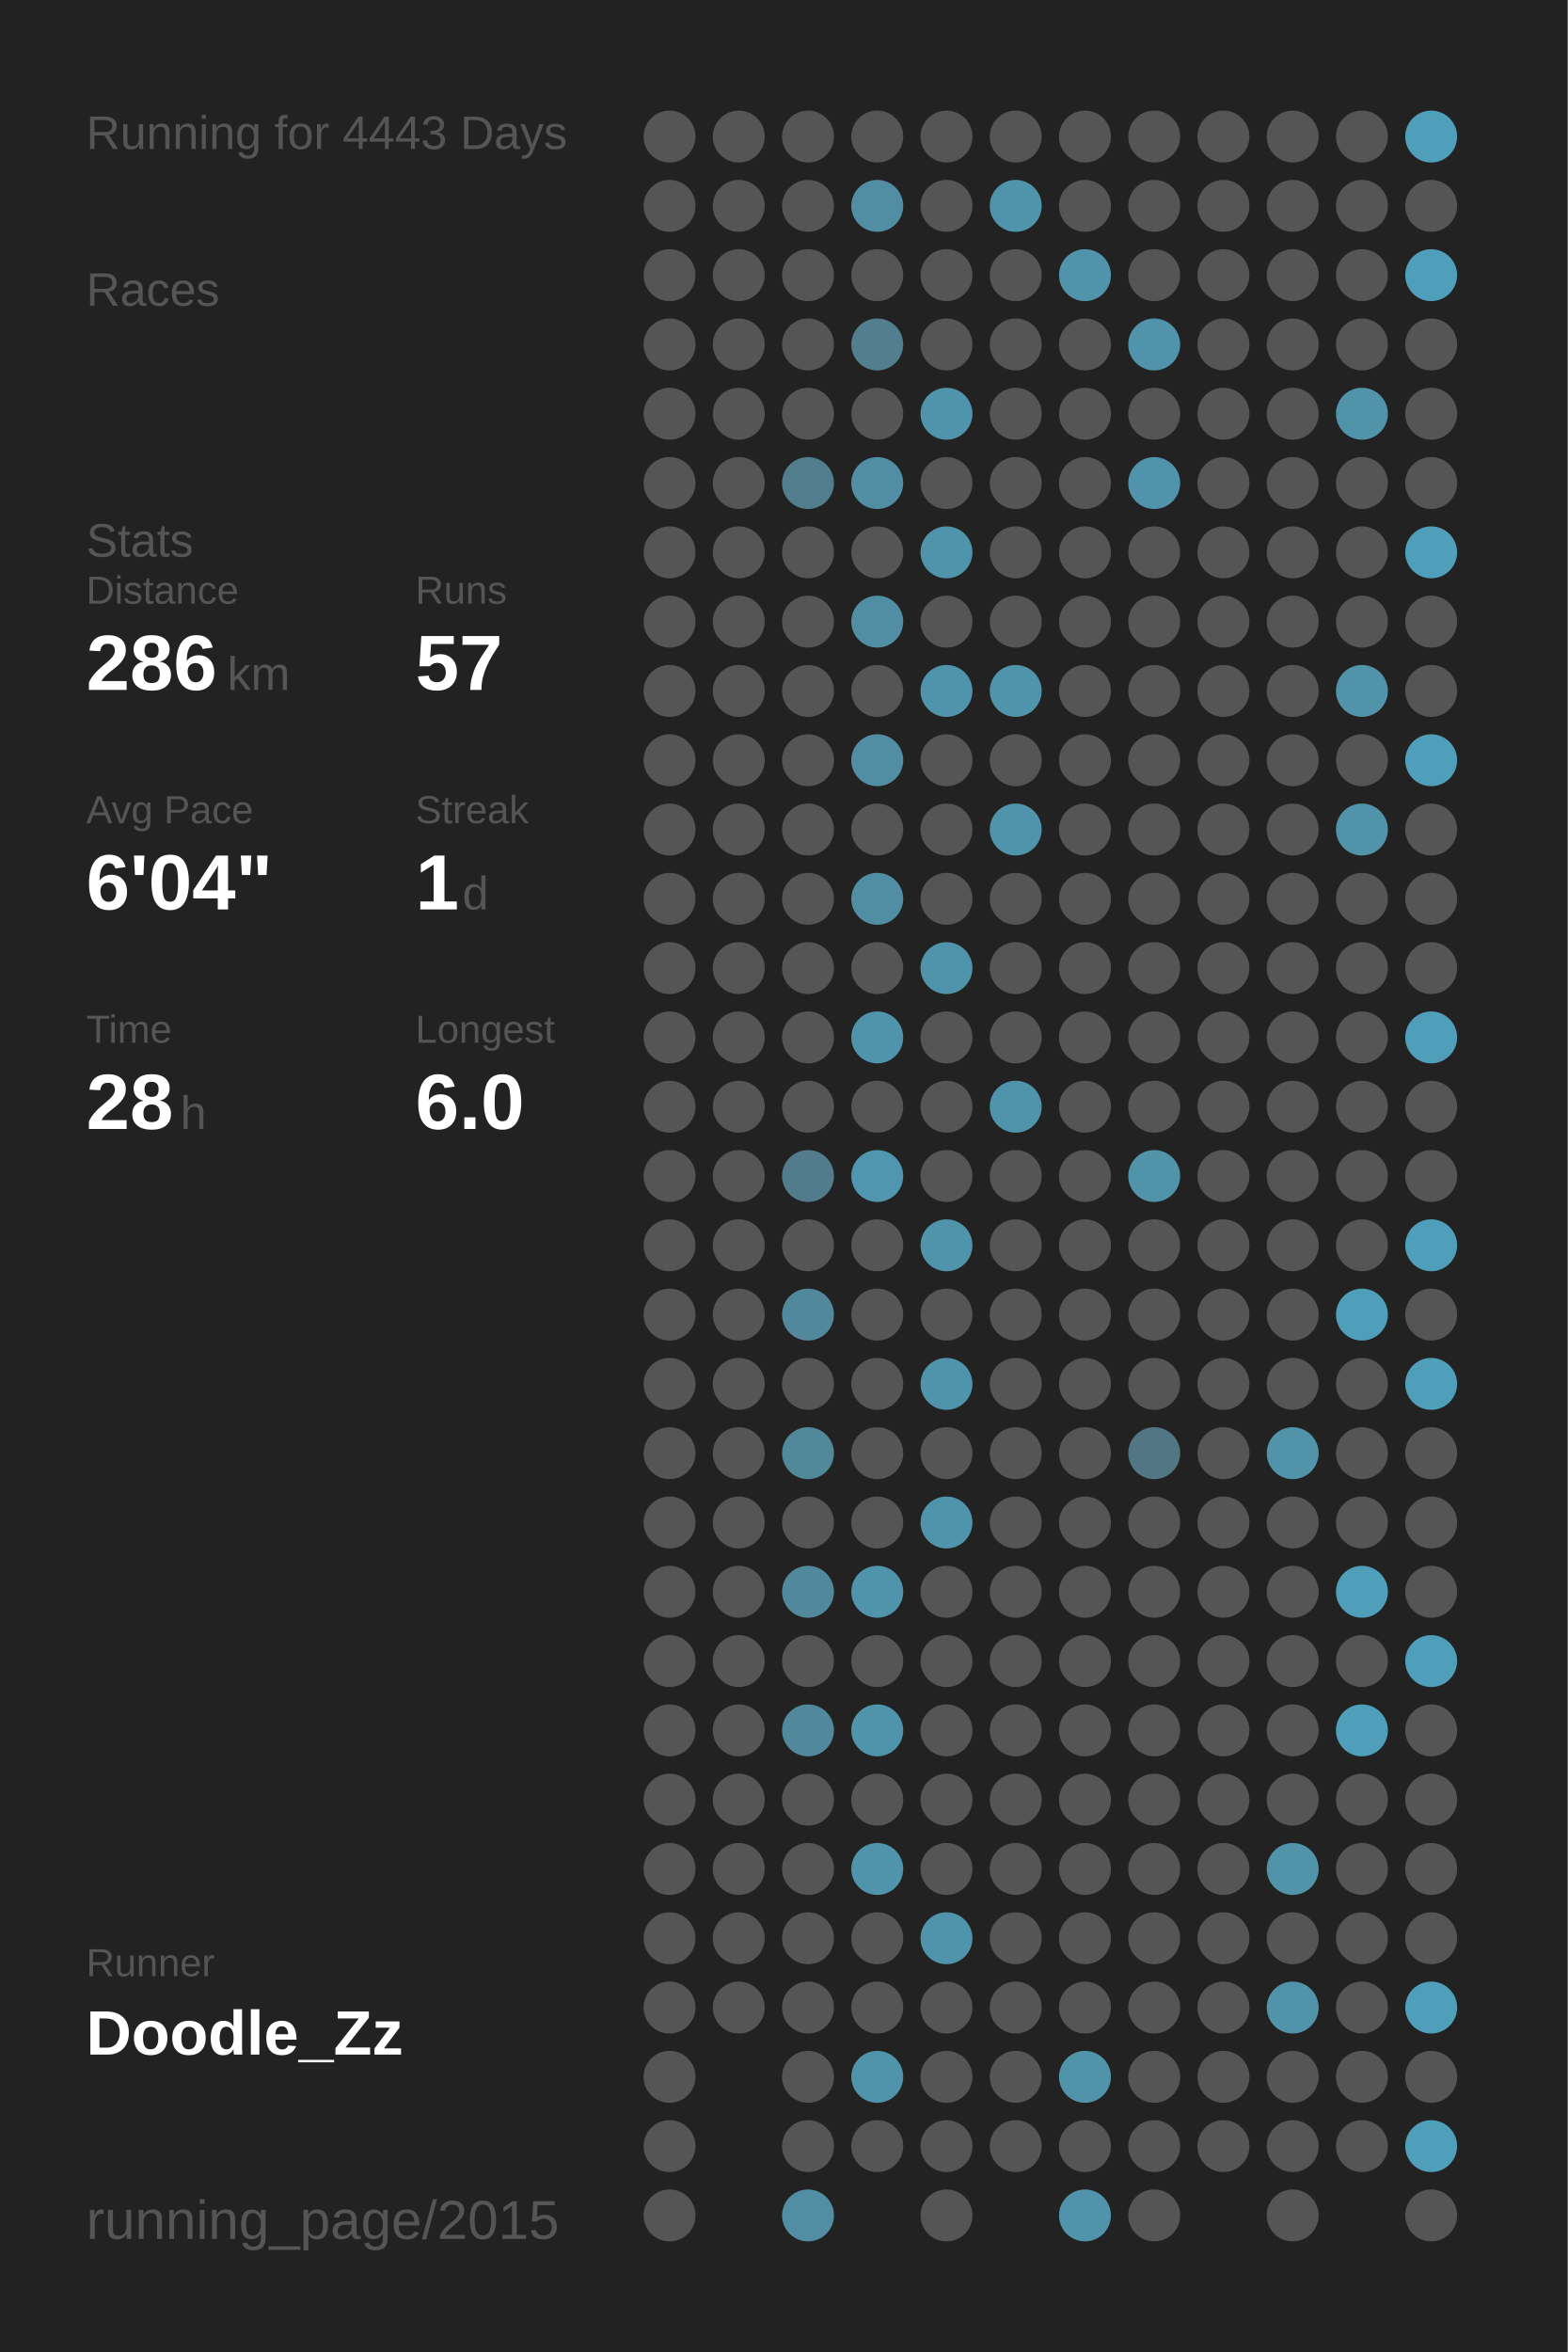
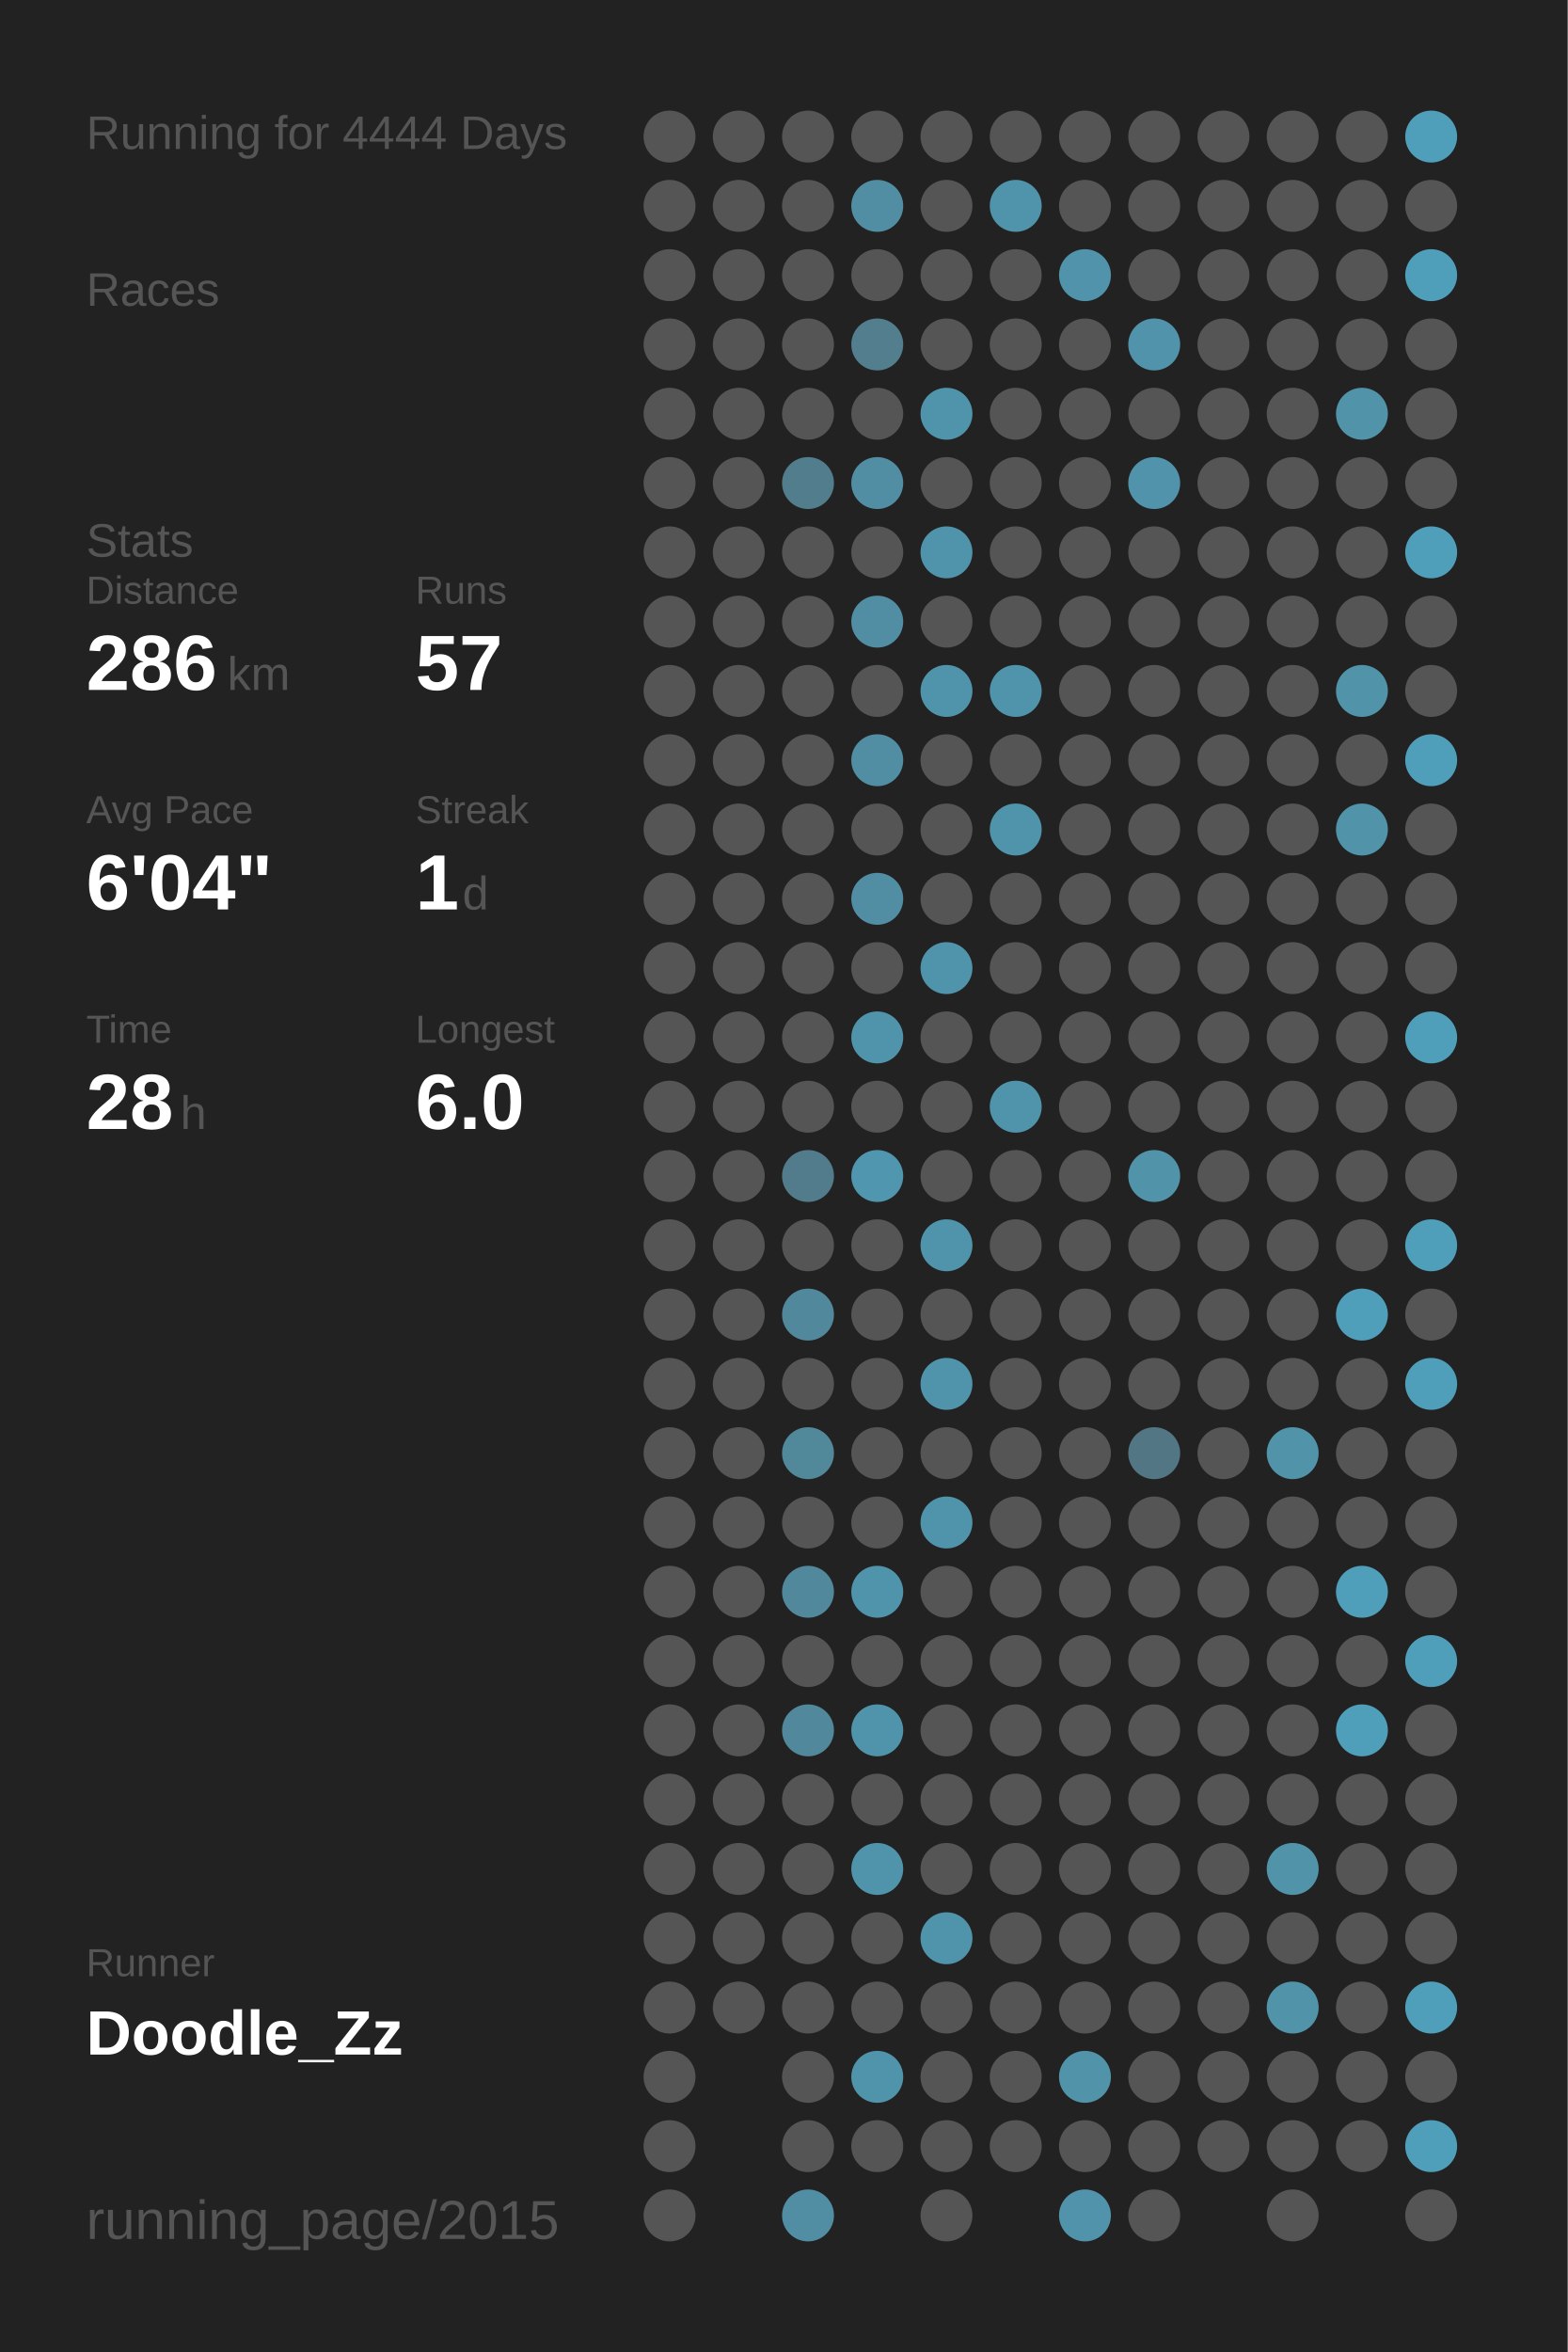
<svg xmlns="http://www.w3.org/2000/svg" baseProfile="full" height="300mm" version="1.1" viewBox="0,0,200,300" width="200mm">
  <defs />
  <rect fill="#222222" height="300" width="200" x="0" y="0" />
-   <text fill="#555555" style="font-size:6px; font-family:Arial;" x="11" y="19">Running for 4443 Days</text>
+   <text fill="#555555" style="font-size:6px; font-family:Arial;" x="11" y="19">Running for 4444 Days</text>
  <text fill="#555555" style="font-size:6px; font-family:Arial;" x="11" y="39">Races</text>
  <text fill="#555555" style="font-size:6px; font-family:Arial;" x="11" y="71">Stats</text>
  <text fill="#555555" style="font-size:5px; font-family:Arial;" x="11" y="77">Distance</text>
  <text fill="#FFFFFF" style="font-size:10px; font-family:Arial; font-weight:bold;" x="11" y="88">286</text>
  <text fill="#555555" style="font-size:6px; font-family:Arial;" x="29" y="88">km</text>
  <text fill="#555555" style="font-size:5px; font-family:Arial;" x="53" y="77">Runs</text>
  <text fill="#FFFFFF" style="font-size:10px; font-family:Arial; font-weight:bold;" x="53" y="88">57</text>
  <text fill="#555555" style="font-size:5px; font-family:Arial;" x="11" y="105">Avg Pace</text>
  <text fill="#FFFFFF" style="font-size:10px; font-family:Arial; font-weight:bold;" x="11" y="116">6'04"</text>
  <text fill="#555555" style="font-size:5px; font-family:Arial;" x="53" y="105">Streak</text>
  <text fill="#FFFFFF" style="font-size:10px; font-family:Arial; font-weight:bold;" x="53" y="116">1</text>
  <text fill="#555555" style="font-size:6px; font-family:Arial;" x="59" y="116">d</text>
  <text fill="#555555" style="font-size:5px; font-family:Arial;" x="11" y="133">Time</text>
  <text fill="#FFFFFF" style="font-size:10px; font-family:Arial; font-weight:bold;" x="11" y="144">28</text>
  <text fill="#555555" style="font-size:6px; font-family:Arial;" x="23" y="144">h</text>
  <text fill="#555555" style="font-size:5px; font-family:Arial;" x="53" y="133">Longest</text>
  <text fill="#FFFFFF" style="font-size:10px; font-family:Arial; font-weight:bold;" x="53" y="144">6.0</text>
  <text fill="#555555" style="font-size:5px; font-family:Arial;" x="11" y="252.065">Runner</text>
  <text fill="#FFFFFF" style="font-size:8px; font-family:Arial; font-weight:bold;" x="11" y="262.065">Doodle_Zz</text>
  <text fill="#555555" style="font-size:7px; font-family:Arial;" x="11" y="285.581">running_page/2015</text>
  <circle cx="85.417" cy="17.419" fill="#555555" r="3.312" />
  <circle cx="85.417" cy="26.258" fill="#555555" r="3.312" />
  <circle cx="85.417" cy="35.097" fill="#555555" r="3.312" />
  <circle cx="85.417" cy="43.935" fill="#555555" r="3.312" />
  <circle cx="85.417" cy="52.774" fill="#555555" r="3.312" />
  <circle cx="85.417" cy="61.613" fill="#555555" r="3.312" />
  <circle cx="85.417" cy="70.452" fill="#555555" r="3.312" />
  <circle cx="85.417" cy="79.29" fill="#555555" r="3.312" />
  <circle cx="85.417" cy="88.129" fill="#555555" r="3.312" />
  <circle cx="85.417" cy="96.968" fill="#555555" r="3.312" />
  <circle cx="85.417" cy="105.806" fill="#555555" r="3.312" />
  <circle cx="85.417" cy="114.645" fill="#555555" r="3.312" />
  <circle cx="85.417" cy="123.484" fill="#555555" r="3.312" />
  <circle cx="85.417" cy="132.323" fill="#555555" r="3.312" />
  <circle cx="85.417" cy="141.161" fill="#555555" r="3.312" />
  <circle cx="85.417" cy="150" fill="#555555" r="3.312" />
  <circle cx="85.417" cy="158.839" fill="#555555" r="3.312" />
  <circle cx="85.417" cy="167.677" fill="#555555" r="3.312" />
  <circle cx="85.417" cy="176.516" fill="#555555" r="3.312" />
  <circle cx="85.417" cy="185.355" fill="#555555" r="3.312" />
  <circle cx="85.417" cy="194.194" fill="#555555" r="3.312" />
  <circle cx="85.417" cy="203.032" fill="#555555" r="3.312" />
  <circle cx="85.417" cy="211.871" fill="#555555" r="3.312" />
  <circle cx="85.417" cy="220.71" fill="#555555" r="3.312" />
  <circle cx="85.417" cy="229.548" fill="#555555" r="3.312" />
  <circle cx="85.417" cy="238.387" fill="#555555" r="3.312" />
  <circle cx="85.417" cy="247.226" fill="#555555" r="3.312" />
  <circle cx="85.417" cy="256.065" fill="#555555" r="3.312" />
  <circle cx="85.417" cy="264.903" fill="#555555" r="3.312" />
  <circle cx="85.417" cy="273.742" fill="#555555" r="3.312" />
  <circle cx="85.417" cy="282.581" fill="#555555" r="3.312" />
  <circle cx="94.25" cy="17.419" fill="#555555" r="3.312" />
  <circle cx="94.25" cy="26.258" fill="#555555" r="3.312" />
  <circle cx="94.25" cy="35.097" fill="#555555" r="3.312" />
  <circle cx="94.25" cy="43.935" fill="#555555" r="3.312" />
  <circle cx="94.25" cy="52.774" fill="#555555" r="3.312" />
  <circle cx="94.25" cy="61.613" fill="#555555" r="3.312" />
  <circle cx="94.25" cy="70.452" fill="#555555" r="3.312" />
  <circle cx="94.25" cy="79.29" fill="#555555" r="3.312" />
  <circle cx="94.25" cy="88.129" fill="#555555" r="3.312" />
  <circle cx="94.25" cy="96.968" fill="#555555" r="3.312" />
  <circle cx="94.25" cy="105.806" fill="#555555" r="3.312" />
  <circle cx="94.25" cy="114.645" fill="#555555" r="3.312" />
  <circle cx="94.25" cy="123.484" fill="#555555" r="3.312" />
  <circle cx="94.25" cy="132.323" fill="#555555" r="3.312" />
  <circle cx="94.25" cy="141.161" fill="#555555" r="3.312" />
  <circle cx="94.25" cy="150" fill="#555555" r="3.312" />
  <circle cx="94.25" cy="158.839" fill="#555555" r="3.312" />
  <circle cx="94.25" cy="167.677" fill="#555555" r="3.312" />
  <circle cx="94.25" cy="176.516" fill="#555555" r="3.312" />
  <circle cx="94.25" cy="185.355" fill="#555555" r="3.312" />
  <circle cx="94.25" cy="194.194" fill="#555555" r="3.312" />
  <circle cx="94.25" cy="203.032" fill="#555555" r="3.312" />
  <circle cx="94.25" cy="211.871" fill="#555555" r="3.312" />
  <circle cx="94.25" cy="220.71" fill="#555555" r="3.312" />
  <circle cx="94.25" cy="229.548" fill="#555555" r="3.312" />
  <circle cx="94.25" cy="238.387" fill="#555555" r="3.312" />
  <circle cx="94.25" cy="247.226" fill="#555555" r="3.312" />
  <circle cx="94.25" cy="256.065" fill="#555555" r="3.312" />
  <circle cx="103.083" cy="17.419" fill="#555555" r="3.312" />
  <circle cx="103.083" cy="26.258" fill="#555555" r="3.312" />
  <circle cx="103.083" cy="35.097" fill="#555555" r="3.312" />
  <circle cx="103.083" cy="43.935" fill="#555555" r="3.312" />
  <circle cx="103.083" cy="52.774" fill="#555555" r="3.312" />
  <circle cx="103.083" cy="61.613" fill="#527d8c" r="3.312" />
  <circle cx="103.083" cy="70.452" fill="#555555" r="3.312" />
  <circle cx="103.083" cy="79.29" fill="#555555" r="3.312" />
  <circle cx="103.083" cy="88.129" fill="#555555" r="3.312" />
  <circle cx="103.083" cy="96.968" fill="#555555" r="3.312" />
  <circle cx="103.083" cy="105.806" fill="#555555" r="3.312" />
  <circle cx="103.083" cy="114.645" fill="#555555" r="3.312" />
  <circle cx="103.083" cy="123.484" fill="#555555" r="3.312" />
  <circle cx="103.083" cy="132.323" fill="#555555" r="3.312" />
  <circle cx="103.083" cy="141.161" fill="#555555" r="3.312" />
  <circle cx="103.083" cy="150" fill="#527c8b" r="3.312" />
  <circle cx="103.083" cy="158.839" fill="#555555" r="3.312" />
  <circle cx="103.083" cy="167.677" fill="#51889b" r="3.312" />
  <circle cx="103.083" cy="176.516" fill="#555555" r="3.312" />
  <circle cx="103.083" cy="185.355" fill="#51889a" r="3.312" />
  <circle cx="103.083" cy="194.194" fill="#555555" r="3.312" />
  <circle cx="103.083" cy="203.032" fill="#51889b" r="3.312" />
  <circle cx="103.083" cy="211.871" fill="#555555" r="3.312" />
  <circle cx="103.083" cy="220.71" fill="#51889b" r="3.312" />
  <circle cx="103.083" cy="229.548" fill="#555555" r="3.312" />
  <circle cx="103.083" cy="238.387" fill="#555555" r="3.312" />
  <circle cx="103.083" cy="247.226" fill="#555555" r="3.312" />
  <circle cx="103.083" cy="256.065" fill="#555555" r="3.312" />
  <circle cx="103.083" cy="264.903" fill="#555555" r="3.312" />
  <circle cx="103.083" cy="273.742" fill="#555555" r="3.312" />
  <circle cx="103.083" cy="282.581" fill="#518ea3" r="3.312" />
  <circle cx="111.917" cy="17.419" fill="#555555" r="3.312" />
  <circle cx="111.917" cy="26.258" fill="#518ea3" r="3.312" />
  <circle cx="111.917" cy="35.097" fill="#555555" r="3.312" />
  <circle cx="111.917" cy="43.935" fill="#527e8d" r="3.312" />
  <circle cx="111.917" cy="52.774" fill="#555555" r="3.312" />
  <circle cx="111.917" cy="61.613" fill="#518ea3" r="3.312" />
  <circle cx="111.917" cy="70.452" fill="#555555" r="3.312" />
  <circle cx="111.917" cy="79.29" fill="#518ea3" r="3.312" />
  <circle cx="111.917" cy="88.129" fill="#555555" r="3.312" />
  <circle cx="111.917" cy="96.968" fill="#518ea3" r="3.312" />
  <circle cx="111.917" cy="105.806" fill="#555555" r="3.312" />
  <circle cx="111.917" cy="114.645" fill="#518ea3" r="3.312" />
  <circle cx="111.917" cy="123.484" fill="#555555" r="3.312" />
  <circle cx="111.917" cy="132.323" fill="#5094ab" r="3.312" />
  <circle cx="111.917" cy="141.161" fill="#555555" r="3.312" />
  <circle cx="111.917" cy="150" fill="#5096ae" r="3.312" />
  <circle cx="111.917" cy="158.839" fill="#555555" r="3.312" />
  <circle cx="111.917" cy="167.677" fill="#555555" r="3.312" />
  <circle cx="111.917" cy="176.516" fill="#555555" r="3.312" />
  <circle cx="111.917" cy="185.355" fill="#555555" r="3.312" />
  <circle cx="111.917" cy="194.194" fill="#555555" r="3.312" />
  <circle cx="111.917" cy="203.032" fill="#5094ab" r="3.312" />
  <circle cx="111.917" cy="211.871" fill="#555555" r="3.312" />
  <circle cx="111.917" cy="220.71" fill="#5094ab" r="3.312" />
  <circle cx="111.917" cy="229.548" fill="#555555" r="3.312" />
  <circle cx="111.917" cy="238.387" fill="#5094ab" r="3.312" />
  <circle cx="111.917" cy="247.226" fill="#555555" r="3.312" />
  <circle cx="111.917" cy="256.065" fill="#555555" r="3.312" />
  <circle cx="111.917" cy="264.903" fill="#5094ab" r="3.312" />
  <circle cx="111.917" cy="273.742" fill="#555555" r="3.312" />
  <circle cx="120.75" cy="17.419" fill="#555555" r="3.312" />
  <circle cx="120.75" cy="26.258" fill="#555555" r="3.312" />
  <circle cx="120.75" cy="35.097" fill="#555555" r="3.312" />
  <circle cx="120.75" cy="43.935" fill="#555555" r="3.312" />
  <circle cx="120.75" cy="52.774" fill="#5094ab" r="3.312" />
  <circle cx="120.75" cy="61.613" fill="#555555" r="3.312" />
  <circle cx="120.75" cy="70.452" fill="#5094ab" r="3.312" />
  <circle cx="120.75" cy="79.29" fill="#555555" r="3.312" />
  <circle cx="120.75" cy="88.129" fill="#5094ab" r="3.312" />
  <circle cx="120.75" cy="96.968" fill="#555555" r="3.312" />
  <circle cx="120.75" cy="105.806" fill="#555555" r="3.312" />
  <circle cx="120.75" cy="114.645" fill="#555555" r="3.312" />
  <circle cx="120.75" cy="123.484" fill="#5094ab" r="3.312" />
  <circle cx="120.75" cy="132.323" fill="#555555" r="3.312" />
  <circle cx="120.75" cy="141.161" fill="#555555" r="3.312" />
  <circle cx="120.75" cy="150" fill="#555555" r="3.312" />
  <circle cx="120.75" cy="158.839" fill="#5094ab" r="3.312" />
  <circle cx="120.75" cy="167.677" fill="#555555" r="3.312" />
  <circle cx="120.75" cy="176.516" fill="#5094ab" r="3.312" />
  <circle cx="120.75" cy="185.355" fill="#555555" r="3.312" />
  <circle cx="120.75" cy="194.194" fill="#5094ab" r="3.312" />
  <circle cx="120.75" cy="203.032" fill="#555555" r="3.312" />
  <circle cx="120.75" cy="211.871" fill="#555555" r="3.312" />
  <circle cx="120.75" cy="220.71" fill="#555555" r="3.312" />
  <circle cx="120.75" cy="229.548" fill="#555555" r="3.312" />
  <circle cx="120.75" cy="238.387" fill="#555555" r="3.312" />
  <circle cx="120.75" cy="247.226" fill="#5094ab" r="3.312" />
  <circle cx="120.75" cy="256.065" fill="#555555" r="3.312" />
  <circle cx="120.75" cy="264.903" fill="#555555" r="3.312" />
  <circle cx="120.75" cy="273.742" fill="#555555" r="3.312" />
  <circle cx="120.75" cy="282.581" fill="#555555" r="3.312" />
  <circle cx="129.583" cy="17.419" fill="#555555" r="3.312" />
  <circle cx="129.583" cy="26.258" fill="#5094ab" r="3.312" />
  <circle cx="129.583" cy="35.097" fill="#555555" r="3.312" />
  <circle cx="129.583" cy="43.935" fill="#555555" r="3.312" />
  <circle cx="129.583" cy="52.774" fill="#555555" r="3.312" />
  <circle cx="129.583" cy="61.613" fill="#555555" r="3.312" />
  <circle cx="129.583" cy="70.452" fill="#555555" r="3.312" />
  <circle cx="129.583" cy="79.29" fill="#555555" r="3.312" />
  <circle cx="129.583" cy="88.129" fill="#5094ab" r="3.312" />
  <circle cx="129.583" cy="96.968" fill="#555555" r="3.312" />
  <circle cx="129.583" cy="105.806" fill="#5094ab" r="3.312" />
  <circle cx="129.583" cy="114.645" fill="#555555" r="3.312" />
  <circle cx="129.583" cy="123.484" fill="#555555" r="3.312" />
  <circle cx="129.583" cy="132.323" fill="#555555" r="3.312" />
  <circle cx="129.583" cy="141.161" fill="#5094ab" r="3.312" />
  <circle cx="129.583" cy="150" fill="#555555" r="3.312" />
  <circle cx="129.583" cy="158.839" fill="#555555" r="3.312" />
  <circle cx="129.583" cy="167.677" fill="#555555" r="3.312" />
  <circle cx="129.583" cy="176.516" fill="#555555" r="3.312" />
  <circle cx="129.583" cy="185.355" fill="#555555" r="3.312" />
  <circle cx="129.583" cy="194.194" fill="#555555" r="3.312" />
  <circle cx="129.583" cy="203.032" fill="#555555" r="3.312" />
  <circle cx="129.583" cy="211.871" fill="#555555" r="3.312" />
  <circle cx="129.583" cy="220.71" fill="#555555" r="3.312" />
  <circle cx="129.583" cy="229.548" fill="#555555" r="3.312" />
  <circle cx="129.583" cy="238.387" fill="#555555" r="3.312" />
  <circle cx="129.583" cy="247.226" fill="#555555" r="3.312" />
  <circle cx="129.583" cy="256.065" fill="#555555" r="3.312" />
  <circle cx="129.583" cy="264.903" fill="#555555" r="3.312" />
  <circle cx="129.583" cy="273.742" fill="#555555" r="3.312" />
  <circle cx="138.417" cy="17.419" fill="#555555" r="3.312" />
  <circle cx="138.417" cy="26.258" fill="#555555" r="3.312" />
  <circle cx="138.417" cy="35.097" fill="#5093aa" r="3.312" />
  <circle cx="138.417" cy="43.935" fill="#555555" r="3.312" />
  <circle cx="138.417" cy="52.774" fill="#555555" r="3.312" />
  <circle cx="138.417" cy="61.613" fill="#555555" r="3.312" />
  <circle cx="138.417" cy="70.452" fill="#555555" r="3.312" />
  <circle cx="138.417" cy="79.29" fill="#555555" r="3.312" />
  <circle cx="138.417" cy="88.129" fill="#555555" r="3.312" />
  <circle cx="138.417" cy="96.968" fill="#555555" r="3.312" />
  <circle cx="138.417" cy="105.806" fill="#555555" r="3.312" />
  <circle cx="138.417" cy="114.645" fill="#555555" r="3.312" />
  <circle cx="138.417" cy="123.484" fill="#555555" r="3.312" />
  <circle cx="138.417" cy="132.323" fill="#555555" r="3.312" />
  <circle cx="138.417" cy="141.161" fill="#555555" r="3.312" />
  <circle cx="138.417" cy="150" fill="#555555" r="3.312" />
  <circle cx="138.417" cy="158.839" fill="#555555" r="3.312" />
  <circle cx="138.417" cy="167.677" fill="#555555" r="3.312" />
  <circle cx="138.417" cy="176.516" fill="#555555" r="3.312" />
  <circle cx="138.417" cy="185.355" fill="#555555" r="3.312" />
  <circle cx="138.417" cy="194.194" fill="#555555" r="3.312" />
  <circle cx="138.417" cy="203.032" fill="#555555" r="3.312" />
  <circle cx="138.417" cy="211.871" fill="#555555" r="3.312" />
  <circle cx="138.417" cy="220.71" fill="#555555" r="3.312" />
  <circle cx="138.417" cy="229.548" fill="#555555" r="3.312" />
  <circle cx="138.417" cy="238.387" fill="#555555" r="3.312" />
  <circle cx="138.417" cy="247.226" fill="#555555" r="3.312" />
  <circle cx="138.417" cy="256.065" fill="#555555" r="3.312" />
  <circle cx="138.417" cy="264.903" fill="#5193a9" r="3.312" />
  <circle cx="138.417" cy="273.742" fill="#555555" r="3.312" />
  <circle cx="138.417" cy="282.581" fill="#5093aa" r="3.312" />
  <circle cx="147.25" cy="17.419" fill="#555555" r="3.312" />
  <circle cx="147.25" cy="26.258" fill="#555555" r="3.312" />
  <circle cx="147.25" cy="35.097" fill="#555555" r="3.312" />
  <circle cx="147.25" cy="43.935" fill="#5093aa" r="3.312" />
  <circle cx="147.25" cy="52.774" fill="#555555" r="3.312" />
  <circle cx="147.25" cy="61.613" fill="#5093aa" r="3.312" />
  <circle cx="147.25" cy="70.452" fill="#555555" r="3.312" />
  <circle cx="147.25" cy="79.29" fill="#555555" r="3.312" />
  <circle cx="147.25" cy="88.129" fill="#555555" r="3.312" />
  <circle cx="147.25" cy="96.968" fill="#555555" r="3.312" />
  <circle cx="147.25" cy="105.806" fill="#555555" r="3.312" />
  <circle cx="147.25" cy="114.645" fill="#555555" r="3.312" />
  <circle cx="147.25" cy="123.484" fill="#555555" r="3.312" />
  <circle cx="147.25" cy="132.323" fill="#555555" r="3.312" />
  <circle cx="147.25" cy="141.161" fill="#555555" r="3.312" />
  <circle cx="147.25" cy="150" fill="#5193a9" r="3.312" />
  <circle cx="147.25" cy="158.839" fill="#555555" r="3.312" />
  <circle cx="147.25" cy="167.677" fill="#555555" r="3.312" />
  <circle cx="147.25" cy="176.516" fill="#555555" r="3.312" />
  <circle cx="147.25" cy="185.355" fill="#527683" r="3.312" />
  <circle cx="147.25" cy="194.194" fill="#555555" r="3.312" />
  <circle cx="147.25" cy="203.032" fill="#555555" r="3.312" />
  <circle cx="147.25" cy="211.871" fill="#555555" r="3.312" />
  <circle cx="147.25" cy="220.71" fill="#555555" r="3.312" />
  <circle cx="147.25" cy="229.548" fill="#555555" r="3.312" />
  <circle cx="147.25" cy="238.387" fill="#555555" r="3.312" />
  <circle cx="147.25" cy="247.226" fill="#555555" r="3.312" />
  <circle cx="147.25" cy="256.065" fill="#555555" r="3.312" />
  <circle cx="147.25" cy="264.903" fill="#555555" r="3.312" />
  <circle cx="147.25" cy="273.742" fill="#555555" r="3.312" />
  <circle cx="147.25" cy="282.581" fill="#555555" r="3.312" />
  <circle cx="156.083" cy="17.419" fill="#555555" r="3.312" />
  <circle cx="156.083" cy="26.258" fill="#555555" r="3.312" />
  <circle cx="156.083" cy="35.097" fill="#555555" r="3.312" />
  <circle cx="156.083" cy="43.935" fill="#555555" r="3.312" />
  <circle cx="156.083" cy="52.774" fill="#555555" r="3.312" />
  <circle cx="156.083" cy="61.613" fill="#555555" r="3.312" />
  <circle cx="156.083" cy="70.452" fill="#555555" r="3.312" />
  <circle cx="156.083" cy="79.29" fill="#555555" r="3.312" />
  <circle cx="156.083" cy="88.129" fill="#555555" r="3.312" />
  <circle cx="156.083" cy="96.968" fill="#555555" r="3.312" />
  <circle cx="156.083" cy="105.806" fill="#555555" r="3.312" />
  <circle cx="156.083" cy="114.645" fill="#555555" r="3.312" />
  <circle cx="156.083" cy="123.484" fill="#555555" r="3.312" />
  <circle cx="156.083" cy="132.323" fill="#555555" r="3.312" />
  <circle cx="156.083" cy="141.161" fill="#555555" r="3.312" />
  <circle cx="156.083" cy="150" fill="#555555" r="3.312" />
  <circle cx="156.083" cy="158.839" fill="#555555" r="3.312" />
  <circle cx="156.083" cy="167.677" fill="#555555" r="3.312" />
  <circle cx="156.083" cy="176.516" fill="#555555" r="3.312" />
  <circle cx="156.083" cy="185.355" fill="#555555" r="3.312" />
  <circle cx="156.083" cy="194.194" fill="#555555" r="3.312" />
  <circle cx="156.083" cy="203.032" fill="#555555" r="3.312" />
  <circle cx="156.083" cy="211.871" fill="#555555" r="3.312" />
  <circle cx="156.083" cy="220.71" fill="#555555" r="3.312" />
  <circle cx="156.083" cy="229.548" fill="#555555" r="3.312" />
  <circle cx="156.083" cy="238.387" fill="#555555" r="3.312" />
  <circle cx="156.083" cy="247.226" fill="#555555" r="3.312" />
  <circle cx="156.083" cy="256.065" fill="#555555" r="3.312" />
  <circle cx="156.083" cy="264.903" fill="#555555" r="3.312" />
  <circle cx="156.083" cy="273.742" fill="#555555" r="3.312" />
  <circle cx="164.917" cy="17.419" fill="#555555" r="3.312" />
  <circle cx="164.917" cy="26.258" fill="#555555" r="3.312" />
  <circle cx="164.917" cy="35.097" fill="#555555" r="3.312" />
  <circle cx="164.917" cy="43.935" fill="#555555" r="3.312" />
  <circle cx="164.917" cy="52.774" fill="#555555" r="3.312" />
  <circle cx="164.917" cy="61.613" fill="#555555" r="3.312" />
  <circle cx="164.917" cy="70.452" fill="#555555" r="3.312" />
  <circle cx="164.917" cy="79.29" fill="#555555" r="3.312" />
  <circle cx="164.917" cy="88.129" fill="#555555" r="3.312" />
  <circle cx="164.917" cy="96.968" fill="#555555" r="3.312" />
  <circle cx="164.917" cy="105.806" fill="#555555" r="3.312" />
  <circle cx="164.917" cy="114.645" fill="#555555" r="3.312" />
  <circle cx="164.917" cy="123.484" fill="#555555" r="3.312" />
  <circle cx="164.917" cy="132.323" fill="#555555" r="3.312" />
  <circle cx="164.917" cy="141.161" fill="#555555" r="3.312" />
  <circle cx="164.917" cy="150" fill="#555555" r="3.312" />
  <circle cx="164.917" cy="158.839" fill="#555555" r="3.312" />
  <circle cx="164.917" cy="167.677" fill="#555555" r="3.312" />
  <circle cx="164.917" cy="176.516" fill="#555555" r="3.312" />
  <circle cx="164.917" cy="185.355" fill="#5193a9" r="3.312" />
  <circle cx="164.917" cy="194.194" fill="#555555" r="3.312" />
  <circle cx="164.917" cy="203.032" fill="#555555" r="3.312" />
  <circle cx="164.917" cy="211.871" fill="#555555" r="3.312" />
  <circle cx="164.917" cy="220.71" fill="#555555" r="3.312" />
  <circle cx="164.917" cy="229.548" fill="#555555" r="3.312" />
  <circle cx="164.917" cy="238.387" fill="#5193a9" r="3.312" />
  <circle cx="164.917" cy="247.226" fill="#555555" r="3.312" />
  <circle cx="164.917" cy="256.065" fill="#5193a9" r="3.312" />
  <circle cx="164.917" cy="264.903" fill="#555555" r="3.312" />
  <circle cx="164.917" cy="273.742" fill="#555555" r="3.312" />
  <circle cx="164.917" cy="282.581" fill="#555555" r="3.312" />
  <circle cx="173.75" cy="17.419" fill="#555555" r="3.312" />
  <circle cx="173.75" cy="26.258" fill="#555555" r="3.312" />
  <circle cx="173.75" cy="35.097" fill="#555555" r="3.312" />
  <circle cx="173.75" cy="43.935" fill="#555555" r="3.312" />
  <circle cx="173.75" cy="52.774" fill="#5193a9" r="3.312" />
  <circle cx="173.75" cy="61.613" fill="#555555" r="3.312" />
  <circle cx="173.75" cy="70.452" fill="#555555" r="3.312" />
  <circle cx="173.75" cy="79.29" fill="#555555" r="3.312" />
  <circle cx="173.75" cy="88.129" fill="#5193a9" r="3.312" />
  <circle cx="173.75" cy="96.968" fill="#555555" r="3.312" />
  <circle cx="173.75" cy="105.806" fill="#5193a9" r="3.312" />
  <circle cx="173.75" cy="114.645" fill="#555555" r="3.312" />
  <circle cx="173.75" cy="123.484" fill="#555555" r="3.312" />
  <circle cx="173.75" cy="132.323" fill="#555555" r="3.312" />
  <circle cx="173.75" cy="141.161" fill="#555555" r="3.312" />
  <circle cx="173.75" cy="150" fill="#555555" r="3.312" />
  <circle cx="173.75" cy="158.839" fill="#555555" r="3.312" />
  <circle cx="173.75" cy="167.677" fill="#509fba" r="3.312" />
  <circle cx="173.75" cy="176.516" fill="#555555" r="3.312" />
  <circle cx="173.75" cy="185.355" fill="#555555" r="3.312" />
  <circle cx="173.75" cy="194.194" fill="#555555" r="3.312" />
  <circle cx="173.75" cy="203.032" fill="#509fba" r="3.312" />
  <circle cx="173.75" cy="211.871" fill="#555555" r="3.312" />
  <circle cx="173.75" cy="220.71" fill="#509fba" r="3.312" />
  <circle cx="173.75" cy="229.548" fill="#555555" r="3.312" />
  <circle cx="173.75" cy="238.387" fill="#555555" r="3.312" />
  <circle cx="173.75" cy="247.226" fill="#555555" r="3.312" />
  <circle cx="173.75" cy="256.065" fill="#555555" r="3.312" />
  <circle cx="173.75" cy="264.903" fill="#555555" r="3.312" />
  <circle cx="173.75" cy="273.742" fill="#555555" r="3.312" />
  <circle cx="182.583" cy="17.419" fill="#509fba" r="3.312" />
  <circle cx="182.583" cy="26.258" fill="#555555" r="3.312" />
  <circle cx="182.583" cy="35.097" fill="#509fba" r="3.312" />
  <circle cx="182.583" cy="43.935" fill="#555555" r="3.312" />
  <circle cx="182.583" cy="52.774" fill="#555555" r="3.312" />
  <circle cx="182.583" cy="61.613" fill="#555555" r="3.312" />
  <circle cx="182.583" cy="70.452" fill="#509fba" r="3.312" />
  <circle cx="182.583" cy="79.29" fill="#555555" r="3.312" />
  <circle cx="182.583" cy="88.129" fill="#555555" r="3.312" />
  <circle cx="182.583" cy="96.968" fill="#509fba" r="3.312" />
  <circle cx="182.583" cy="105.806" fill="#555555" r="3.312" />
  <circle cx="182.583" cy="114.645" fill="#555555" r="3.312" />
  <circle cx="182.583" cy="123.484" fill="#555555" r="3.312" />
  <circle cx="182.583" cy="132.323" fill="#509fba" r="3.312" />
  <circle cx="182.583" cy="141.161" fill="#555555" r="3.312" />
  <circle cx="182.583" cy="150" fill="#555555" r="3.312" />
  <circle cx="182.583" cy="158.839" fill="#509fba" r="3.312" />
  <circle cx="182.583" cy="167.677" fill="#555555" r="3.312" />
  <circle cx="182.583" cy="176.516" fill="#509fba" r="3.312" />
  <circle cx="182.583" cy="185.355" fill="#555555" r="3.312" />
  <circle cx="182.583" cy="194.194" fill="#555555" r="3.312" />
  <circle cx="182.583" cy="203.032" fill="#555555" r="3.312" />
  <circle cx="182.583" cy="211.871" fill="#509fba" r="3.312" />
  <circle cx="182.583" cy="220.71" fill="#555555" r="3.312" />
  <circle cx="182.583" cy="229.548" fill="#555555" r="3.312" />
  <circle cx="182.583" cy="238.387" fill="#555555" r="3.312" />
  <circle cx="182.583" cy="247.226" fill="#555555" r="3.312" />
  <circle cx="182.583" cy="256.065" fill="#509fba" r="3.312" />
  <circle cx="182.583" cy="264.903" fill="#555555" r="3.312" />
  <circle cx="182.583" cy="273.742" fill="#509fba" r="3.312" />
  <circle cx="182.583" cy="282.581" fill="#555555" r="3.312" />
</svg>
